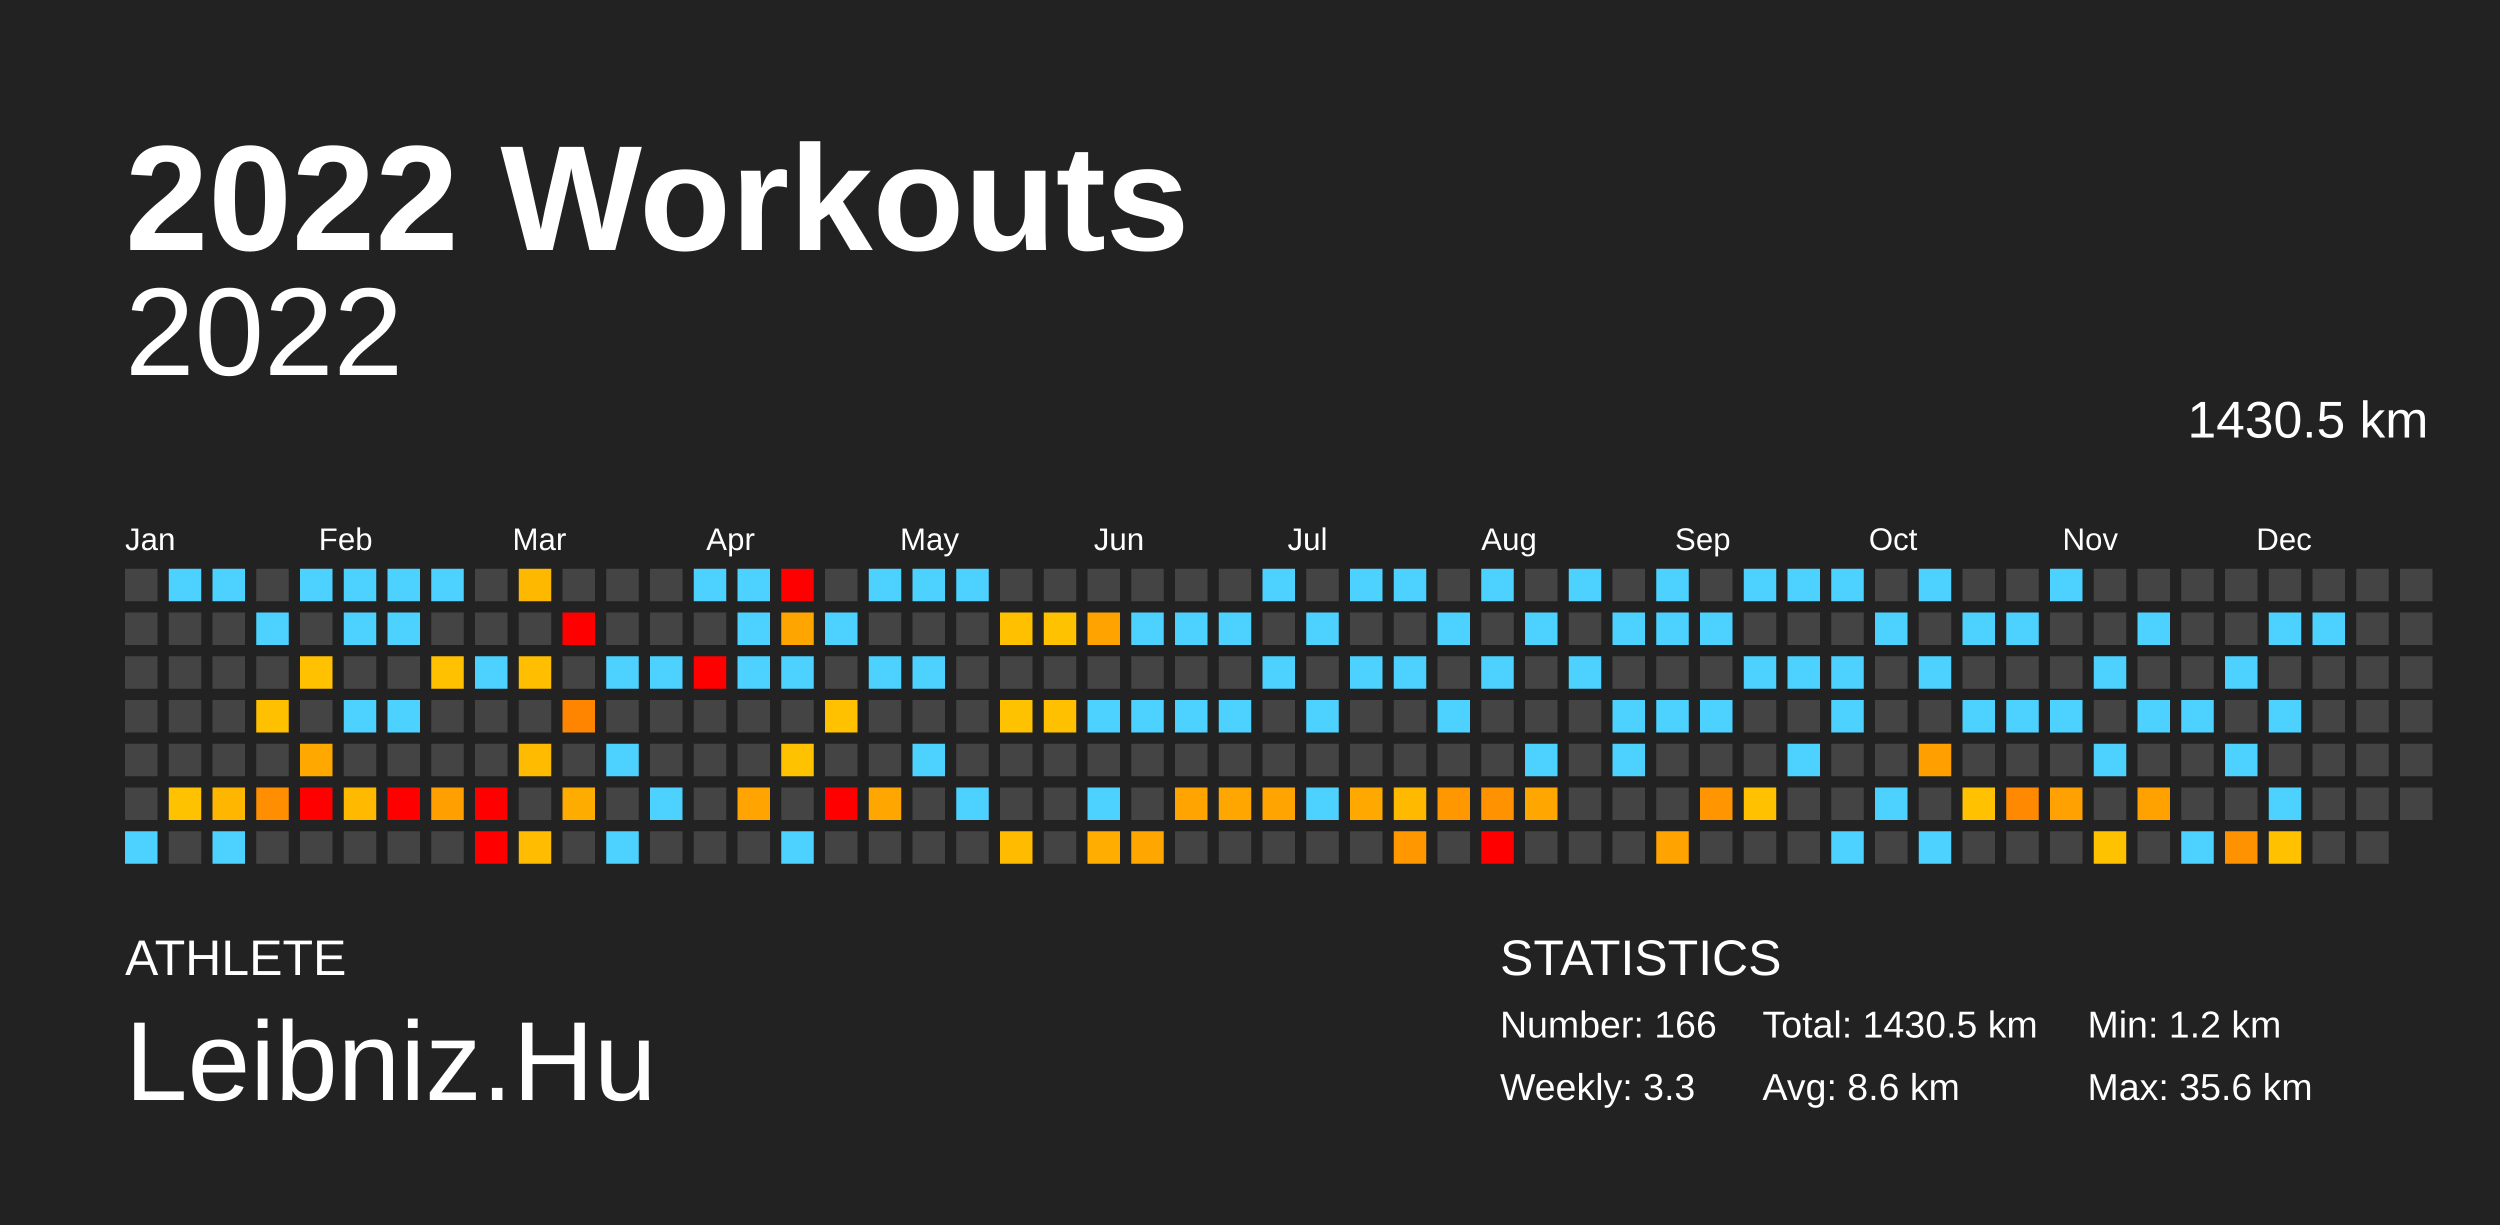
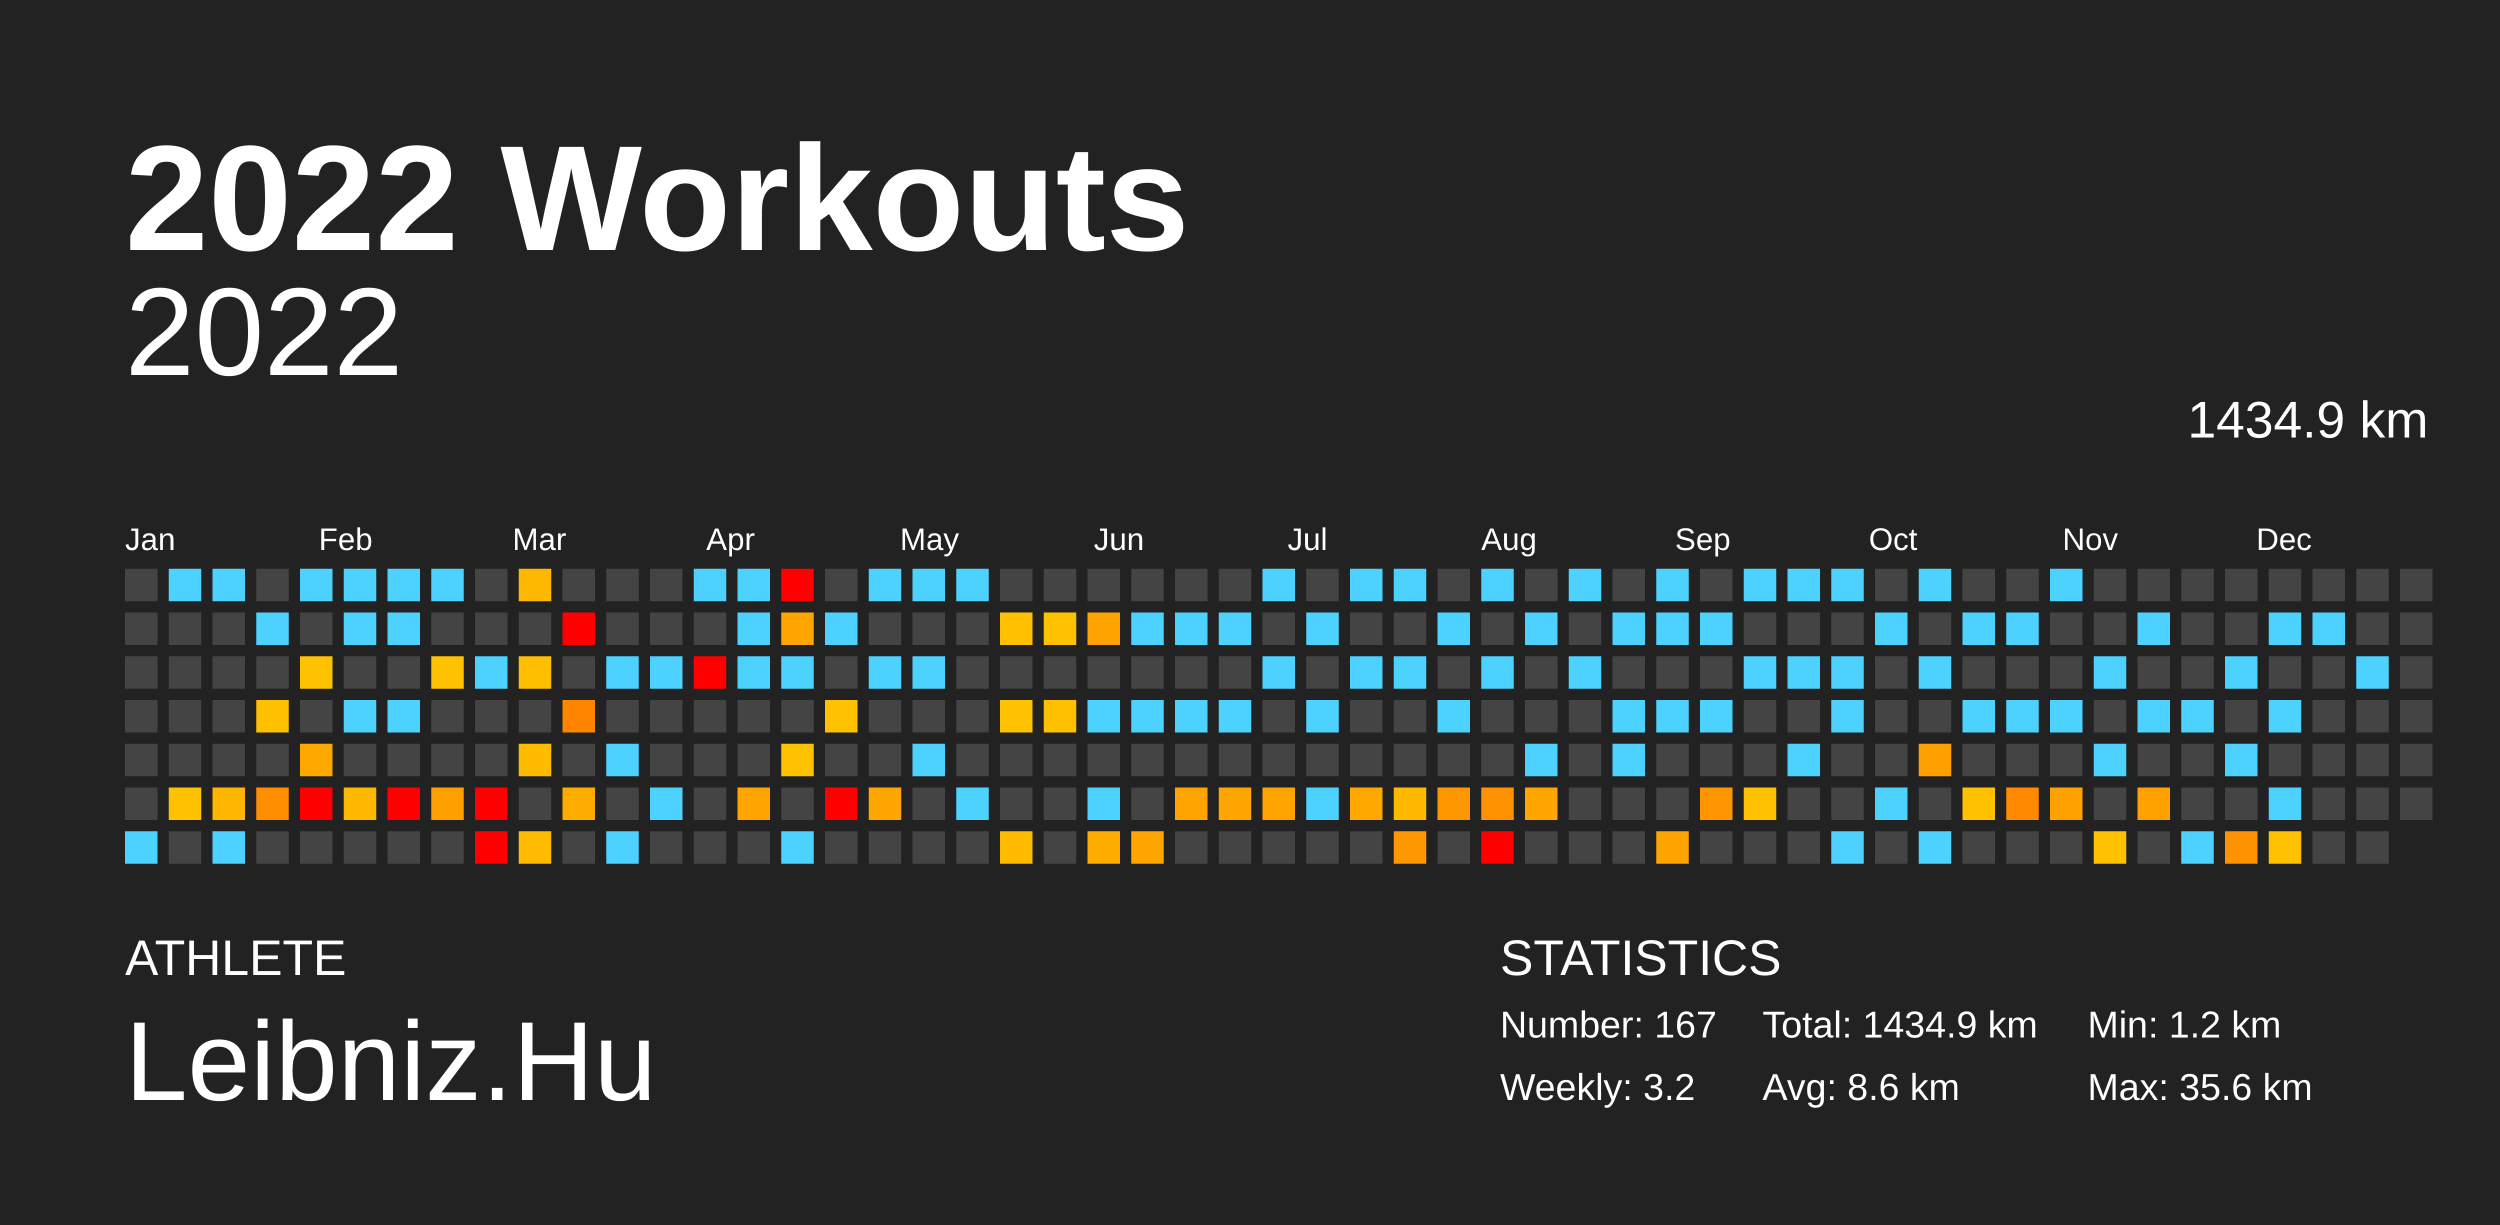
<svg xmlns="http://www.w3.org/2000/svg" baseProfile="full" height="98mm" version="1.1" viewBox="0,0,200,98" width="200mm">
  <defs />
  <rect fill="#222222" height="98" width="200" x="0" y="0" />
  <text fill="#FFFFFF" style="font-size:12px; font-family:Arial; font-weight:bold;" x="10" y="20">2022 Workouts</text>
  <text fill="#FFFFFF" style="font-size:4px; font-family:Arial" x="10" y="78">ATHLETE</text>
  <text fill="#FFFFFF" style="font-size:9px; font-family:Arial" x="10" y="88">Leibniz.Hu</text>
  <text fill="#FFFFFF" style="font-size:4px; font-family:Arial" x="120" y="78">STATISTICS</text>
-   <text fill="#FFFFFF" style="font-size:3px; font-family:Arial" x="120" y="83">Number: 166</text>
-   <text fill="#FFFFFF" style="font-size:3px; font-family:Arial" x="120" y="88">Weekly: 3.3</text>
-   <text fill="#FFFFFF" style="font-size:3px; font-family:Arial" x="141" y="83">Total: 1430.5 km</text>
+   <text fill="#FFFFFF" style="font-size:3px; font-family:Arial" x="120" y="83">Number: 167</text>
+   <text fill="#FFFFFF" style="font-size:3px; font-family:Arial" x="120" y="88">Weekly: 3.2</text>
+   <text fill="#FFFFFF" style="font-size:3px; font-family:Arial" x="141" y="83">Total: 1434.9 km</text>
  <text fill="#FFFFFF" style="font-size:3px; font-family:Arial" x="141" y="88">Avg: 8.6 km</text>
  <text fill="#FFFFFF" style="font-size:3px; font-family:Arial" x="167" y="83">Min: 1.2 km</text>
  <text fill="#FFFFFF" style="font-size:3px; font-family:Arial" x="167" y="88">Max: 35.6 km</text>
  <text alignment-baseline="hanging" fill="#FFFFFF" style="font-size:10.0px; font-family:Arial;" x="10" y="30">2022</text>
-   <text alignment-baseline="hanging" fill="#FFFFFF" style="font-size:4.125px; font-family:Arial;" x="175" y="35">1430.5 km</text>
+   <text alignment-baseline="hanging" fill="#FFFFFF" style="font-size:4.125px; font-family:Arial;" x="175" y="35">1434.9 km</text>
  <text fill="#FFFFFF" style="font-size:2.5px; font-family:Arial" x="10.0" y="44">Jan</text>
  <text fill="#FFFFFF" style="font-size:2.5px; font-family:Arial" x="25.5" y="44">Feb</text>
  <text fill="#FFFFFF" style="font-size:2.5px; font-family:Arial" x="41.0" y="44">Mar</text>
  <text fill="#FFFFFF" style="font-size:2.5px; font-family:Arial" x="56.5" y="44">Apr</text>
  <text fill="#FFFFFF" style="font-size:2.5px; font-family:Arial" x="72.0" y="44">May</text>
  <text fill="#FFFFFF" style="font-size:2.5px; font-family:Arial" x="87.5" y="44">Jun</text>
  <text fill="#FFFFFF" style="font-size:2.5px; font-family:Arial" x="103.0" y="44">Jul</text>
  <text fill="#FFFFFF" style="font-size:2.5px; font-family:Arial" x="118.5" y="44">Aug</text>
  <text fill="#FFFFFF" style="font-size:2.5px; font-family:Arial" x="134.0" y="44">Sep</text>
  <text fill="#FFFFFF" style="font-size:2.5px; font-family:Arial" x="149.5" y="44">Oct</text>
  <text fill="#FFFFFF" style="font-size:2.5px; font-family:Arial" x="165.0" y="44">Nov</text>
  <text fill="#FFFFFF" style="font-size:2.5px; font-family:Arial" x="180.5" y="44">Dec</text>
  <rect fill="#444444" height="2.6" width="2.6" x="10.0" y="45.5" />
  <rect fill="#444444" height="2.6" width="2.6" x="10.0" y="49.0" />
  <rect fill="#444444" height="2.6" width="2.6" x="10.0" y="52.5" />
  <rect fill="#444444" height="2.6" width="2.6" x="10.0" y="56.0" />
  <rect fill="#444444" height="2.6" width="2.6" x="10.0" y="59.5" />
  <rect fill="#444444" height="2.6" width="2.6" x="10.0" y="63.0" />
  <rect fill="#4dd2ff" height="2.6" width="2.6" x="10.0" y="66.5" />
  <rect fill="#4dd2ff" height="2.6" width="2.6" x="13.5" y="45.5" />
  <rect fill="#444444" height="2.6" width="2.6" x="13.5" y="49.0" />
  <rect fill="#444444" height="2.6" width="2.6" x="13.5" y="52.5" />
  <rect fill="#444444" height="2.6" width="2.6" x="13.5" y="56.0" />
  <rect fill="#444444" height="2.6" width="2.6" x="13.5" y="59.5" />
  <rect fill="#ffc200" height="2.6" width="2.6" x="13.5" y="63.0" />
  <rect fill="#444444" height="2.6" width="2.6" x="13.5" y="66.5" />
  <rect fill="#4dd2ff" height="2.6" width="2.6" x="17.0" y="45.5" />
  <rect fill="#444444" height="2.6" width="2.6" x="17.0" y="49.0" />
  <rect fill="#444444" height="2.6" width="2.6" x="17.0" y="52.5" />
  <rect fill="#444444" height="2.6" width="2.6" x="17.0" y="56.0" />
  <rect fill="#444444" height="2.6" width="2.6" x="17.0" y="59.5" />
  <rect fill="#ffb600" height="2.6" width="2.6" x="17.0" y="63.0" />
  <rect fill="#4dd2ff" height="2.6" width="2.6" x="17.0" y="66.5" />
  <rect fill="#444444" height="2.6" width="2.6" x="20.5" y="45.5" />
  <rect fill="#4dd2ff" height="2.6" width="2.6" x="20.5" y="49.0" />
  <rect fill="#444444" height="2.6" width="2.6" x="20.5" y="52.5" />
  <rect fill="#ffc000" height="2.6" width="2.6" x="20.5" y="56.0" />
  <rect fill="#444444" height="2.6" width="2.6" x="20.5" y="59.5" />
  <rect fill="#ff8f00" height="2.6" width="2.6" x="20.5" y="63.0" />
  <rect fill="#444444" height="2.6" width="2.6" x="20.5" y="66.5" />
  <rect fill="#4dd2ff" height="2.6" width="2.6" x="24.0" y="45.5" />
  <rect fill="#444444" height="2.6" width="2.6" x="24.0" y="49.0" />
  <rect fill="#ffc100" height="2.6" width="2.6" x="24.0" y="52.5" />
  <rect fill="#444444" height="2.6" width="2.6" x="24.0" y="56.0" />
  <rect fill="#ffa900" height="2.6" width="2.6" x="24.0" y="59.5" />
  <rect fill="red" height="2.6" width="2.6" x="24.0" y="63.0" />
  <rect fill="#444444" height="2.6" width="2.6" x="24.0" y="66.5" />
  <rect fill="#4dd2ff" height="2.6" width="2.6" x="27.5" y="45.5" />
  <rect fill="#4dd2ff" height="2.6" width="2.6" x="27.5" y="49.0" />
  <rect fill="#444444" height="2.6" width="2.6" x="27.5" y="52.5" />
  <rect fill="#4dd2ff" height="2.6" width="2.6" x="27.5" y="56.0" />
  <rect fill="#444444" height="2.6" width="2.6" x="27.5" y="59.5" />
  <rect fill="#ffba00" height="2.6" width="2.6" x="27.5" y="63.0" />
  <rect fill="#444444" height="2.6" width="2.6" x="27.5" y="66.5" />
  <rect fill="#4dd2ff" height="2.6" width="2.6" x="31.0" y="45.5" />
  <rect fill="#4dd2ff" height="2.6" width="2.6" x="31.0" y="49.0" />
  <rect fill="#444444" height="2.6" width="2.6" x="31.0" y="52.5" />
  <rect fill="#4dd2ff" height="2.6" width="2.6" x="31.0" y="56.0" />
  <rect fill="#444444" height="2.6" width="2.6" x="31.0" y="59.5" />
  <rect fill="red" height="2.6" width="2.6" x="31.0" y="63.0" />
  <rect fill="#444444" height="2.6" width="2.6" x="31.0" y="66.5" />
  <rect fill="#4dd2ff" height="2.6" width="2.6" x="34.5" y="45.5" />
  <rect fill="#444444" height="2.6" width="2.6" x="34.5" y="49.0" />
  <rect fill="#ffc100" height="2.6" width="2.6" x="34.5" y="52.5" />
  <rect fill="#444444" height="2.6" width="2.6" x="34.5" y="56.0" />
  <rect fill="#444444" height="2.6" width="2.6" x="34.5" y="59.5" />
  <rect fill="#ffa000" height="2.6" width="2.6" x="34.5" y="63.0" />
  <rect fill="#444444" height="2.6" width="2.6" x="34.5" y="66.5" />
  <rect fill="#444444" height="2.6" width="2.6" x="38.0" y="45.5" />
  <rect fill="#444444" height="2.6" width="2.6" x="38.0" y="49.0" />
  <rect fill="#4dd2ff" height="2.6" width="2.6" x="38.0" y="52.5" />
  <rect fill="#444444" height="2.6" width="2.6" x="38.0" y="56.0" />
  <rect fill="#444444" height="2.6" width="2.6" x="38.0" y="59.5" />
  <rect fill="red" height="2.6" width="2.6" x="38.0" y="63.0" />
  <rect fill="red" height="2.6" width="2.6" x="38.0" y="66.5" />
  <rect fill="#ffb800" height="2.6" width="2.6" x="41.5" y="45.5" />
  <rect fill="#444444" height="2.6" width="2.6" x="41.5" y="49.0" />
  <rect fill="#ffbe00" height="2.6" width="2.6" x="41.5" y="52.5" />
  <rect fill="#444444" height="2.6" width="2.6" x="41.5" y="56.0" />
  <rect fill="#ffbb00" height="2.6" width="2.6" x="41.5" y="59.5" />
  <rect fill="#444444" height="2.6" width="2.6" x="41.5" y="63.0" />
  <rect fill="#ffbc00" height="2.6" width="2.6" x="41.5" y="66.5" />
  <rect fill="#444444" height="2.6" width="2.6" x="45.0" y="45.5" />
  <rect fill="red" height="2.6" width="2.6" x="45.0" y="49.0" />
  <rect fill="#444444" height="2.6" width="2.6" x="45.0" y="52.5" />
  <rect fill="#ff8400" height="2.6" width="2.6" x="45.0" y="56.0" />
  <rect fill="#444444" height="2.6" width="2.6" x="45.0" y="59.5" />
  <rect fill="#ffac00" height="2.6" width="2.6" x="45.0" y="63.0" />
  <rect fill="#444444" height="2.6" width="2.6" x="45.0" y="66.5" />
  <rect fill="#444444" height="2.6" width="2.6" x="48.5" y="45.5" />
  <rect fill="#444444" height="2.6" width="2.6" x="48.5" y="49.0" />
  <rect fill="#4dd2ff" height="2.6" width="2.6" x="48.5" y="52.5" />
  <rect fill="#444444" height="2.6" width="2.6" x="48.5" y="56.0" />
  <rect fill="#4dd2ff" height="2.6" width="2.6" x="48.5" y="59.5" />
  <rect fill="#444444" height="2.6" width="2.6" x="48.5" y="63.0" />
  <rect fill="#4dd2ff" height="2.6" width="2.6" x="48.5" y="66.5" />
  <rect fill="#444444" height="2.6" width="2.6" x="52.0" y="45.5" />
  <rect fill="#444444" height="2.6" width="2.6" x="52.0" y="49.0" />
  <rect fill="#4dd2ff" height="2.6" width="2.6" x="52.0" y="52.5" />
  <rect fill="#444444" height="2.6" width="2.6" x="52.0" y="56.0" />
  <rect fill="#444444" height="2.6" width="2.6" x="52.0" y="59.5" />
  <rect fill="#4dd2ff" height="2.6" width="2.6" x="52.0" y="63.0" />
  <rect fill="#444444" height="2.6" width="2.6" x="52.0" y="66.5" />
  <rect fill="#4dd2ff" height="2.6" width="2.6" x="55.5" y="45.5" />
  <rect fill="#444444" height="2.6" width="2.6" x="55.5" y="49.0" />
  <rect fill="red" height="2.6" width="2.6" x="55.5" y="52.5" />
  <rect fill="#444444" height="2.6" width="2.6" x="55.5" y="56.0" />
  <rect fill="#444444" height="2.6" width="2.6" x="55.5" y="59.5" />
  <rect fill="#444444" height="2.6" width="2.6" x="55.5" y="63.0" />
  <rect fill="#444444" height="2.6" width="2.6" x="55.5" y="66.5" />
  <rect fill="#4dd2ff" height="2.6" width="2.6" x="59.0" y="45.5" />
  <rect fill="#4dd2ff" height="2.6" width="2.6" x="59.0" y="49.0" />
  <rect fill="#4dd2ff" height="2.6" width="2.6" x="59.0" y="52.5" />
  <rect fill="#444444" height="2.6" width="2.6" x="59.0" y="56.0" />
  <rect fill="#444444" height="2.6" width="2.6" x="59.0" y="59.5" />
  <rect fill="#ffa400" height="2.6" width="2.6" x="59.0" y="63.0" />
  <rect fill="#444444" height="2.6" width="2.6" x="59.0" y="66.5" />
  <rect fill="red" height="2.6" width="2.6" x="62.5" y="45.5" />
  <rect fill="#ffa500" height="2.6" width="2.6" x="62.5" y="49.0" />
  <rect fill="#4dd2ff" height="2.6" width="2.6" x="62.5" y="52.5" />
  <rect fill="#444444" height="2.6" width="2.6" x="62.5" y="56.0" />
  <rect fill="#ffc200" height="2.6" width="2.6" x="62.5" y="59.5" />
  <rect fill="#444444" height="2.6" width="2.6" x="62.5" y="63.0" />
  <rect fill="#4dd2ff" height="2.6" width="2.6" x="62.5" y="66.5" />
  <rect fill="#444444" height="2.6" width="2.6" x="66.0" y="45.5" />
  <rect fill="#4dd2ff" height="2.6" width="2.6" x="66.0" y="49.0" />
  <rect fill="#444444" height="2.6" width="2.6" x="66.0" y="52.5" />
  <rect fill="#ffc100" height="2.6" width="2.6" x="66.0" y="56.0" />
  <rect fill="#444444" height="2.6" width="2.6" x="66.0" y="59.5" />
  <rect fill="red" height="2.6" width="2.6" x="66.0" y="63.0" />
  <rect fill="#444444" height="2.6" width="2.6" x="66.0" y="66.5" />
  <rect fill="#4dd2ff" height="2.6" width="2.6" x="69.5" y="45.5" />
  <rect fill="#444444" height="2.6" width="2.6" x="69.5" y="49.0" />
  <rect fill="#4dd2ff" height="2.6" width="2.6" x="69.5" y="52.5" />
  <rect fill="#444444" height="2.6" width="2.6" x="69.5" y="56.0" />
  <rect fill="#444444" height="2.6" width="2.6" x="69.5" y="59.5" />
  <rect fill="#ffa700" height="2.6" width="2.6" x="69.5" y="63.0" />
  <rect fill="#444444" height="2.6" width="2.6" x="69.5" y="66.5" />
  <rect fill="#4dd2ff" height="2.6" width="2.6" x="73.0" y="45.5" />
  <rect fill="#444444" height="2.6" width="2.6" x="73.0" y="49.0" />
  <rect fill="#4dd2ff" height="2.6" width="2.6" x="73.0" y="52.5" />
  <rect fill="#444444" height="2.6" width="2.6" x="73.0" y="56.0" />
  <rect fill="#4dd2ff" height="2.6" width="2.6" x="73.0" y="59.5" />
  <rect fill="#444444" height="2.6" width="2.6" x="73.0" y="63.0" />
  <rect fill="#444444" height="2.6" width="2.6" x="73.0" y="66.5" />
  <rect fill="#4dd2ff" height="2.6" width="2.6" x="76.5" y="45.5" />
  <rect fill="#444444" height="2.6" width="2.6" x="76.5" y="49.0" />
  <rect fill="#444444" height="2.6" width="2.6" x="76.5" y="52.5" />
  <rect fill="#444444" height="2.6" width="2.6" x="76.5" y="56.0" />
  <rect fill="#444444" height="2.6" width="2.6" x="76.5" y="59.5" />
  <rect fill="#4dd2ff" height="2.6" width="2.6" x="76.5" y="63.0" />
  <rect fill="#444444" height="2.6" width="2.6" x="76.5" y="66.5" />
  <rect fill="#444444" height="2.6" width="2.6" x="80.0" y="45.5" />
  <rect fill="#ffc000" height="2.6" width="2.6" x="80.0" y="49.0" />
  <rect fill="#444444" height="2.6" width="2.6" x="80.0" y="52.5" />
  <rect fill="#ffc200" height="2.6" width="2.6" x="80.0" y="56.0" />
  <rect fill="#444444" height="2.6" width="2.6" x="80.0" y="59.5" />
  <rect fill="#444444" height="2.6" width="2.6" x="80.0" y="63.0" />
  <rect fill="#ffbb00" height="2.6" width="2.6" x="80.0" y="66.5" />
  <rect fill="#444444" height="2.6" width="2.6" x="83.5" y="45.5" />
  <rect fill="#ffc200" height="2.6" width="2.6" x="83.5" y="49.0" />
  <rect fill="#444444" height="2.6" width="2.6" x="83.5" y="52.5" />
  <rect fill="#ffc000" height="2.6" width="2.6" x="83.5" y="56.0" />
  <rect fill="#444444" height="2.6" width="2.6" x="83.5" y="59.5" />
  <rect fill="#444444" height="2.6" width="2.6" x="83.5" y="63.0" />
  <rect fill="#444444" height="2.6" width="2.6" x="83.5" y="66.5" />
  <rect fill="#444444" height="2.6" width="2.6" x="87.0" y="45.5" />
  <rect fill="#ffa300" height="2.6" width="2.6" x="87.0" y="49.0" />
  <rect fill="#444444" height="2.6" width="2.6" x="87.0" y="52.5" />
  <rect fill="#4dd2ff" height="2.6" width="2.6" x="87.0" y="56.0" />
  <rect fill="#444444" height="2.6" width="2.6" x="87.0" y="59.5" />
  <rect fill="#4dd2ff" height="2.6" width="2.6" x="87.0" y="63.0" />
  <rect fill="#ffad00" height="2.6" width="2.6" x="87.0" y="66.5" />
  <rect fill="#444444" height="2.6" width="2.6" x="90.5" y="45.5" />
  <rect fill="#4dd2ff" height="2.6" width="2.6" x="90.5" y="49.0" />
  <rect fill="#444444" height="2.6" width="2.6" x="90.5" y="52.5" />
  <rect fill="#4dd2ff" height="2.6" width="2.6" x="90.5" y="56.0" />
  <rect fill="#444444" height="2.6" width="2.6" x="90.5" y="59.5" />
  <rect fill="#444444" height="2.6" width="2.6" x="90.5" y="63.0" />
  <rect fill="#ffa600" height="2.6" width="2.6" x="90.5" y="66.5" />
  <rect fill="#444444" height="2.6" width="2.6" x="94.0" y="45.5" />
  <rect fill="#4dd2ff" height="2.6" width="2.6" x="94.0" y="49.0" />
  <rect fill="#444444" height="2.6" width="2.6" x="94.0" y="52.5" />
  <rect fill="#4dd2ff" height="2.6" width="2.6" x="94.0" y="56.0" />
  <rect fill="#444444" height="2.6" width="2.6" x="94.0" y="59.5" />
  <rect fill="#ffa400" height="2.6" width="2.6" x="94.0" y="63.0" />
  <rect fill="#444444" height="2.6" width="2.6" x="94.0" y="66.5" />
  <rect fill="#444444" height="2.6" width="2.6" x="97.5" y="45.5" />
  <rect fill="#4dd2ff" height="2.6" width="2.6" x="97.5" y="49.0" />
  <rect fill="#444444" height="2.6" width="2.6" x="97.5" y="52.5" />
  <rect fill="#4dd2ff" height="2.6" width="2.6" x="97.5" y="56.0" />
  <rect fill="#444444" height="2.6" width="2.6" x="97.5" y="59.5" />
  <rect fill="#ffa600" height="2.6" width="2.6" x="97.5" y="63.0" />
  <rect fill="#444444" height="2.6" width="2.6" x="97.5" y="66.5" />
  <rect fill="#4dd2ff" height="2.6" width="2.6" x="101.0" y="45.5" />
  <rect fill="#444444" height="2.6" width="2.6" x="101.0" y="49.0" />
  <rect fill="#4dd2ff" height="2.6" width="2.6" x="101.0" y="52.5" />
  <rect fill="#444444" height="2.6" width="2.6" x="101.0" y="56.0" />
  <rect fill="#444444" height="2.6" width="2.6" x="101.0" y="59.5" />
  <rect fill="#ffa400" height="2.6" width="2.6" x="101.0" y="63.0" />
  <rect fill="#444444" height="2.6" width="2.6" x="101.0" y="66.5" />
  <rect fill="#444444" height="2.6" width="2.6" x="104.5" y="45.5" />
  <rect fill="#4dd2ff" height="2.6" width="2.6" x="104.5" y="49.0" />
  <rect fill="#444444" height="2.6" width="2.6" x="104.5" y="52.5" />
  <rect fill="#4dd2ff" height="2.6" width="2.6" x="104.5" y="56.0" />
  <rect fill="#444444" height="2.6" width="2.6" x="104.5" y="59.5" />
  <rect fill="#4dd2ff" height="2.6" width="2.6" x="104.5" y="63.0" />
  <rect fill="#444444" height="2.6" width="2.6" x="104.5" y="66.5" />
  <rect fill="#4dd2ff" height="2.6" width="2.6" x="108.0" y="45.5" />
  <rect fill="#444444" height="2.6" width="2.6" x="108.0" y="49.0" />
  <rect fill="#4dd2ff" height="2.6" width="2.6" x="108.0" y="52.5" />
  <rect fill="#444444" height="2.6" width="2.6" x="108.0" y="56.0" />
  <rect fill="#444444" height="2.6" width="2.6" x="108.0" y="59.5" />
  <rect fill="#ffa900" height="2.6" width="2.6" x="108.0" y="63.0" />
  <rect fill="#444444" height="2.6" width="2.6" x="108.0" y="66.5" />
  <rect fill="#4dd2ff" height="2.6" width="2.6" x="111.5" y="45.5" />
  <rect fill="#444444" height="2.6" width="2.6" x="111.5" y="49.0" />
  <rect fill="#4dd2ff" height="2.6" width="2.6" x="111.5" y="52.5" />
  <rect fill="#444444" height="2.6" width="2.6" x="111.5" y="56.0" />
  <rect fill="#444444" height="2.6" width="2.6" x="111.5" y="59.5" />
  <rect fill="#ffba00" height="2.6" width="2.6" x="111.5" y="63.0" />
  <rect fill="#ff9700" height="2.6" width="2.6" x="111.5" y="66.5" />
  <rect fill="#444444" height="2.6" width="2.6" x="115.0" y="45.5" />
  <rect fill="#4dd2ff" height="2.6" width="2.6" x="115.0" y="49.0" />
  <rect fill="#444444" height="2.6" width="2.6" x="115.0" y="52.5" />
  <rect fill="#4dd2ff" height="2.6" width="2.6" x="115.0" y="56.0" />
  <rect fill="#444444" height="2.6" width="2.6" x="115.0" y="59.5" />
  <rect fill="#ff9700" height="2.6" width="2.6" x="115.0" y="63.0" />
  <rect fill="#444444" height="2.6" width="2.6" x="115.0" y="66.5" />
  <rect fill="#4dd2ff" height="2.6" width="2.6" x="118.5" y="45.5" />
  <rect fill="#444444" height="2.6" width="2.6" x="118.5" y="49.0" />
  <rect fill="#4dd2ff" height="2.6" width="2.6" x="118.5" y="52.5" />
  <rect fill="#444444" height="2.6" width="2.6" x="118.5" y="56.0" />
  <rect fill="#444444" height="2.6" width="2.6" x="118.5" y="59.5" />
  <rect fill="#ff9200" height="2.6" width="2.6" x="118.5" y="63.0" />
  <rect fill="red" height="2.6" width="2.6" x="118.5" y="66.5" />
  <rect fill="#444444" height="2.6" width="2.6" x="122.0" y="45.5" />
  <rect fill="#4dd2ff" height="2.6" width="2.6" x="122.0" y="49.0" />
  <rect fill="#444444" height="2.6" width="2.6" x="122.0" y="52.5" />
  <rect fill="#444444" height="2.6" width="2.6" x="122.0" y="56.0" />
  <rect fill="#4dd2ff" height="2.6" width="2.6" x="122.0" y="59.5" />
  <rect fill="#ffa600" height="2.6" width="2.6" x="122.0" y="63.0" />
  <rect fill="#444444" height="2.6" width="2.6" x="122.0" y="66.5" />
  <rect fill="#4dd2ff" height="2.6" width="2.6" x="125.5" y="45.5" />
  <rect fill="#444444" height="2.6" width="2.6" x="125.5" y="49.0" />
  <rect fill="#4dd2ff" height="2.6" width="2.6" x="125.5" y="52.5" />
  <rect fill="#444444" height="2.6" width="2.6" x="125.5" y="56.0" />
  <rect fill="#444444" height="2.6" width="2.6" x="125.5" y="59.5" />
  <rect fill="#444444" height="2.6" width="2.6" x="125.5" y="63.0" />
  <rect fill="#444444" height="2.6" width="2.6" x="125.5" y="66.5" />
  <rect fill="#444444" height="2.6" width="2.6" x="129.0" y="45.5" />
  <rect fill="#4dd2ff" height="2.6" width="2.6" x="129.0" y="49.0" />
  <rect fill="#444444" height="2.6" width="2.6" x="129.0" y="52.5" />
  <rect fill="#4dd2ff" height="2.6" width="2.6" x="129.0" y="56.0" />
  <rect fill="#4dd2ff" height="2.6" width="2.6" x="129.0" y="59.5" />
  <rect fill="#444444" height="2.6" width="2.6" x="129.0" y="63.0" />
  <rect fill="#444444" height="2.6" width="2.6" x="129.0" y="66.5" />
  <rect fill="#4dd2ff" height="2.6" width="2.6" x="132.5" y="45.5" />
  <rect fill="#4dd2ff" height="2.6" width="2.6" x="132.5" y="49.0" />
  <rect fill="#444444" height="2.6" width="2.6" x="132.5" y="52.5" />
  <rect fill="#4dd2ff" height="2.6" width="2.6" x="132.5" y="56.0" />
  <rect fill="#444444" height="2.6" width="2.6" x="132.5" y="59.5" />
  <rect fill="#444444" height="2.6" width="2.6" x="132.5" y="63.0" />
  <rect fill="#ffa300" height="2.6" width="2.6" x="132.5" y="66.5" />
  <rect fill="#444444" height="2.6" width="2.6" x="136.0" y="45.5" />
  <rect fill="#4dd2ff" height="2.6" width="2.6" x="136.0" y="49.0" />
  <rect fill="#444444" height="2.6" width="2.6" x="136.0" y="52.5" />
  <rect fill="#4dd2ff" height="2.6" width="2.6" x="136.0" y="56.0" />
  <rect fill="#444444" height="2.6" width="2.6" x="136.0" y="59.5" />
  <rect fill="#ff9500" height="2.6" width="2.6" x="136.0" y="63.0" />
  <rect fill="#444444" height="2.6" width="2.6" x="136.0" y="66.5" />
  <rect fill="#4dd2ff" height="2.6" width="2.6" x="139.5" y="45.5" />
  <rect fill="#444444" height="2.6" width="2.6" x="139.5" y="49.0" />
  <rect fill="#4dd2ff" height="2.6" width="2.6" x="139.5" y="52.5" />
  <rect fill="#444444" height="2.6" width="2.6" x="139.5" y="56.0" />
  <rect fill="#444444" height="2.6" width="2.6" x="139.5" y="59.5" />
  <rect fill="#ffc100" height="2.6" width="2.6" x="139.5" y="63.0" />
  <rect fill="#444444" height="2.6" width="2.6" x="139.5" y="66.5" />
  <rect fill="#4dd2ff" height="2.6" width="2.6" x="143.0" y="45.5" />
  <rect fill="#444444" height="2.6" width="2.6" x="143.0" y="49.0" />
  <rect fill="#4dd2ff" height="2.6" width="2.6" x="143.0" y="52.5" />
  <rect fill="#444444" height="2.6" width="2.6" x="143.0" y="56.0" />
  <rect fill="#4dd2ff" height="2.6" width="2.6" x="143.0" y="59.5" />
  <rect fill="#444444" height="2.6" width="2.6" x="143.0" y="63.0" />
  <rect fill="#444444" height="2.6" width="2.6" x="143.0" y="66.5" />
  <rect fill="#4dd2ff" height="2.6" width="2.6" x="146.5" y="45.5" />
  <rect fill="#444444" height="2.6" width="2.6" x="146.5" y="49.0" />
  <rect fill="#4dd2ff" height="2.6" width="2.6" x="146.5" y="52.5" />
  <rect fill="#4dd2ff" height="2.6" width="2.6" x="146.5" y="56.0" />
  <rect fill="#444444" height="2.6" width="2.6" x="146.5" y="59.5" />
  <rect fill="#444444" height="2.6" width="2.6" x="146.5" y="63.0" />
  <rect fill="#4dd2ff" height="2.6" width="2.6" x="146.5" y="66.5" />
  <rect fill="#444444" height="2.6" width="2.6" x="150.0" y="45.5" />
  <rect fill="#4dd2ff" height="2.6" width="2.6" x="150.0" y="49.0" />
  <rect fill="#444444" height="2.6" width="2.6" x="150.0" y="52.5" />
  <rect fill="#444444" height="2.6" width="2.6" x="150.0" y="56.0" />
  <rect fill="#444444" height="2.6" width="2.6" x="150.0" y="59.5" />
  <rect fill="#4dd2ff" height="2.6" width="2.6" x="150.0" y="63.0" />
  <rect fill="#444444" height="2.6" width="2.6" x="150.0" y="66.5" />
  <rect fill="#4dd2ff" height="2.6" width="2.6" x="153.5" y="45.5" />
  <rect fill="#444444" height="2.6" width="2.6" x="153.5" y="49.0" />
  <rect fill="#4dd2ff" height="2.6" width="2.6" x="153.5" y="52.5" />
  <rect fill="#444444" height="2.6" width="2.6" x="153.5" y="56.0" />
  <rect fill="#ffa000" height="2.6" width="2.6" x="153.5" y="59.5" />
  <rect fill="#444444" height="2.6" width="2.6" x="153.5" y="63.0" />
  <rect fill="#4dd2ff" height="2.6" width="2.6" x="153.5" y="66.5" />
  <rect fill="#444444" height="2.6" width="2.6" x="157.0" y="45.5" />
  <rect fill="#4dd2ff" height="2.6" width="2.6" x="157.0" y="49.0" />
  <rect fill="#444444" height="2.6" width="2.6" x="157.0" y="52.5" />
  <rect fill="#4dd2ff" height="2.6" width="2.6" x="157.0" y="56.0" />
  <rect fill="#444444" height="2.6" width="2.6" x="157.0" y="59.5" />
  <rect fill="#ffc100" height="2.6" width="2.6" x="157.0" y="63.0" />
  <rect fill="#444444" height="2.6" width="2.6" x="157.0" y="66.5" />
  <rect fill="#444444" height="2.6" width="2.6" x="160.5" y="45.5" />
  <rect fill="#4dd2ff" height="2.6" width="2.6" x="160.5" y="49.0" />
  <rect fill="#444444" height="2.6" width="2.6" x="160.5" y="52.5" />
  <rect fill="#4dd2ff" height="2.6" width="2.6" x="160.5" y="56.0" />
  <rect fill="#444444" height="2.6" width="2.6" x="160.5" y="59.5" />
  <rect fill="#ff8900" height="2.6" width="2.6" x="160.5" y="63.0" />
  <rect fill="#444444" height="2.6" width="2.6" x="160.5" y="66.5" />
  <rect fill="#4dd2ff" height="2.6" width="2.6" x="164.0" y="45.5" />
  <rect fill="#444444" height="2.6" width="2.6" x="164.0" y="49.0" />
  <rect fill="#444444" height="2.6" width="2.6" x="164.0" y="52.5" />
  <rect fill="#4dd2ff" height="2.6" width="2.6" x="164.0" y="56.0" />
  <rect fill="#444444" height="2.6" width="2.6" x="164.0" y="59.5" />
  <rect fill="#ffa100" height="2.6" width="2.6" x="164.0" y="63.0" />
  <rect fill="#444444" height="2.6" width="2.6" x="164.0" y="66.5" />
  <rect fill="#444444" height="2.6" width="2.6" x="167.5" y="45.5" />
  <rect fill="#444444" height="2.6" width="2.6" x="167.5" y="49.0" />
  <rect fill="#4dd2ff" height="2.6" width="2.6" x="167.5" y="52.5" />
  <rect fill="#444444" height="2.6" width="2.6" x="167.5" y="56.0" />
  <rect fill="#4dd2ff" height="2.6" width="2.6" x="167.5" y="59.5" />
  <rect fill="#444444" height="2.6" width="2.6" x="167.5" y="63.0" />
  <rect fill="#ffc200" height="2.6" width="2.6" x="167.5" y="66.5" />
  <rect fill="#444444" height="2.6" width="2.6" x="171.0" y="45.5" />
  <rect fill="#4dd2ff" height="2.6" width="2.6" x="171.0" y="49.0" />
  <rect fill="#444444" height="2.6" width="2.6" x="171.0" y="52.5" />
  <rect fill="#4dd2ff" height="2.6" width="2.6" x="171.0" y="56.0" />
  <rect fill="#444444" height="2.6" width="2.6" x="171.0" y="59.5" />
  <rect fill="#ffa200" height="2.6" width="2.6" x="171.0" y="63.0" />
  <rect fill="#444444" height="2.6" width="2.6" x="171.0" y="66.5" />
  <rect fill="#444444" height="2.6" width="2.6" x="174.5" y="45.5" />
  <rect fill="#444444" height="2.6" width="2.6" x="174.5" y="49.0" />
  <rect fill="#444444" height="2.6" width="2.6" x="174.5" y="52.5" />
  <rect fill="#4dd2ff" height="2.6" width="2.6" x="174.5" y="56.0" />
  <rect fill="#444444" height="2.6" width="2.6" x="174.5" y="59.5" />
  <rect fill="#444444" height="2.6" width="2.6" x="174.5" y="63.0" />
  <rect fill="#4dd2ff" height="2.6" width="2.6" x="174.5" y="66.5" />
  <rect fill="#444444" height="2.6" width="2.6" x="178.0" y="45.5" />
  <rect fill="#444444" height="2.6" width="2.6" x="178.0" y="49.0" />
  <rect fill="#4dd2ff" height="2.6" width="2.6" x="178.0" y="52.5" />
  <rect fill="#444444" height="2.6" width="2.6" x="178.0" y="56.0" />
  <rect fill="#4dd2ff" height="2.6" width="2.6" x="178.0" y="59.5" />
  <rect fill="#444444" height="2.6" width="2.6" x="178.0" y="63.0" />
  <rect fill="#ff9200" height="2.6" width="2.6" x="178.0" y="66.5" />
  <rect fill="#444444" height="2.6" width="2.6" x="181.5" y="45.5" />
  <rect fill="#4dd2ff" height="2.6" width="2.6" x="181.5" y="49.0" />
  <rect fill="#444444" height="2.6" width="2.6" x="181.5" y="52.5" />
  <rect fill="#4dd2ff" height="2.6" width="2.6" x="181.5" y="56.0" />
  <rect fill="#444444" height="2.6" width="2.6" x="181.5" y="59.5" />
  <rect fill="#4dd2ff" height="2.6" width="2.6" x="181.5" y="63.0" />
  <rect fill="#ffc100" height="2.6" width="2.6" x="181.5" y="66.5" />
  <rect fill="#444444" height="2.6" width="2.6" x="185.0" y="45.5" />
  <rect fill="#4dd2ff" height="2.6" width="2.6" x="185.0" y="49.0" />
  <rect fill="#444444" height="2.6" width="2.6" x="185.0" y="52.5" />
  <rect fill="#444444" height="2.6" width="2.6" x="185.0" y="56.0" />
  <rect fill="#444444" height="2.6" width="2.6" x="185.0" y="59.5" />
  <rect fill="#444444" height="2.6" width="2.6" x="185.0" y="63.0" />
  <rect fill="#444444" height="2.6" width="2.6" x="185.0" y="66.5" />
  <rect fill="#444444" height="2.6" width="2.6" x="188.5" y="45.5" />
  <rect fill="#444444" height="2.6" width="2.6" x="188.5" y="49.0" />
-   <rect fill="#444444" height="2.6" width="2.6" x="188.5" y="52.5" />
+   <rect fill="#4dd2ff" height="2.6" width="2.6" x="188.5" y="52.5" />
  <rect fill="#444444" height="2.6" width="2.6" x="188.5" y="56.0" />
  <rect fill="#444444" height="2.6" width="2.6" x="188.5" y="59.5" />
  <rect fill="#444444" height="2.6" width="2.6" x="188.5" y="63.0" />
  <rect fill="#444444" height="2.6" width="2.6" x="188.5" y="66.5" />
  <rect fill="#444444" height="2.6" width="2.6" x="192.0" y="45.5" />
  <rect fill="#444444" height="2.6" width="2.6" x="192.0" y="49.0" />
  <rect fill="#444444" height="2.6" width="2.6" x="192.0" y="52.5" />
  <rect fill="#444444" height="2.6" width="2.6" x="192.0" y="56.0" />
  <rect fill="#444444" height="2.6" width="2.6" x="192.0" y="59.5" />
  <rect fill="#444444" height="2.6" width="2.6" x="192.0" y="63.0" />
</svg>
